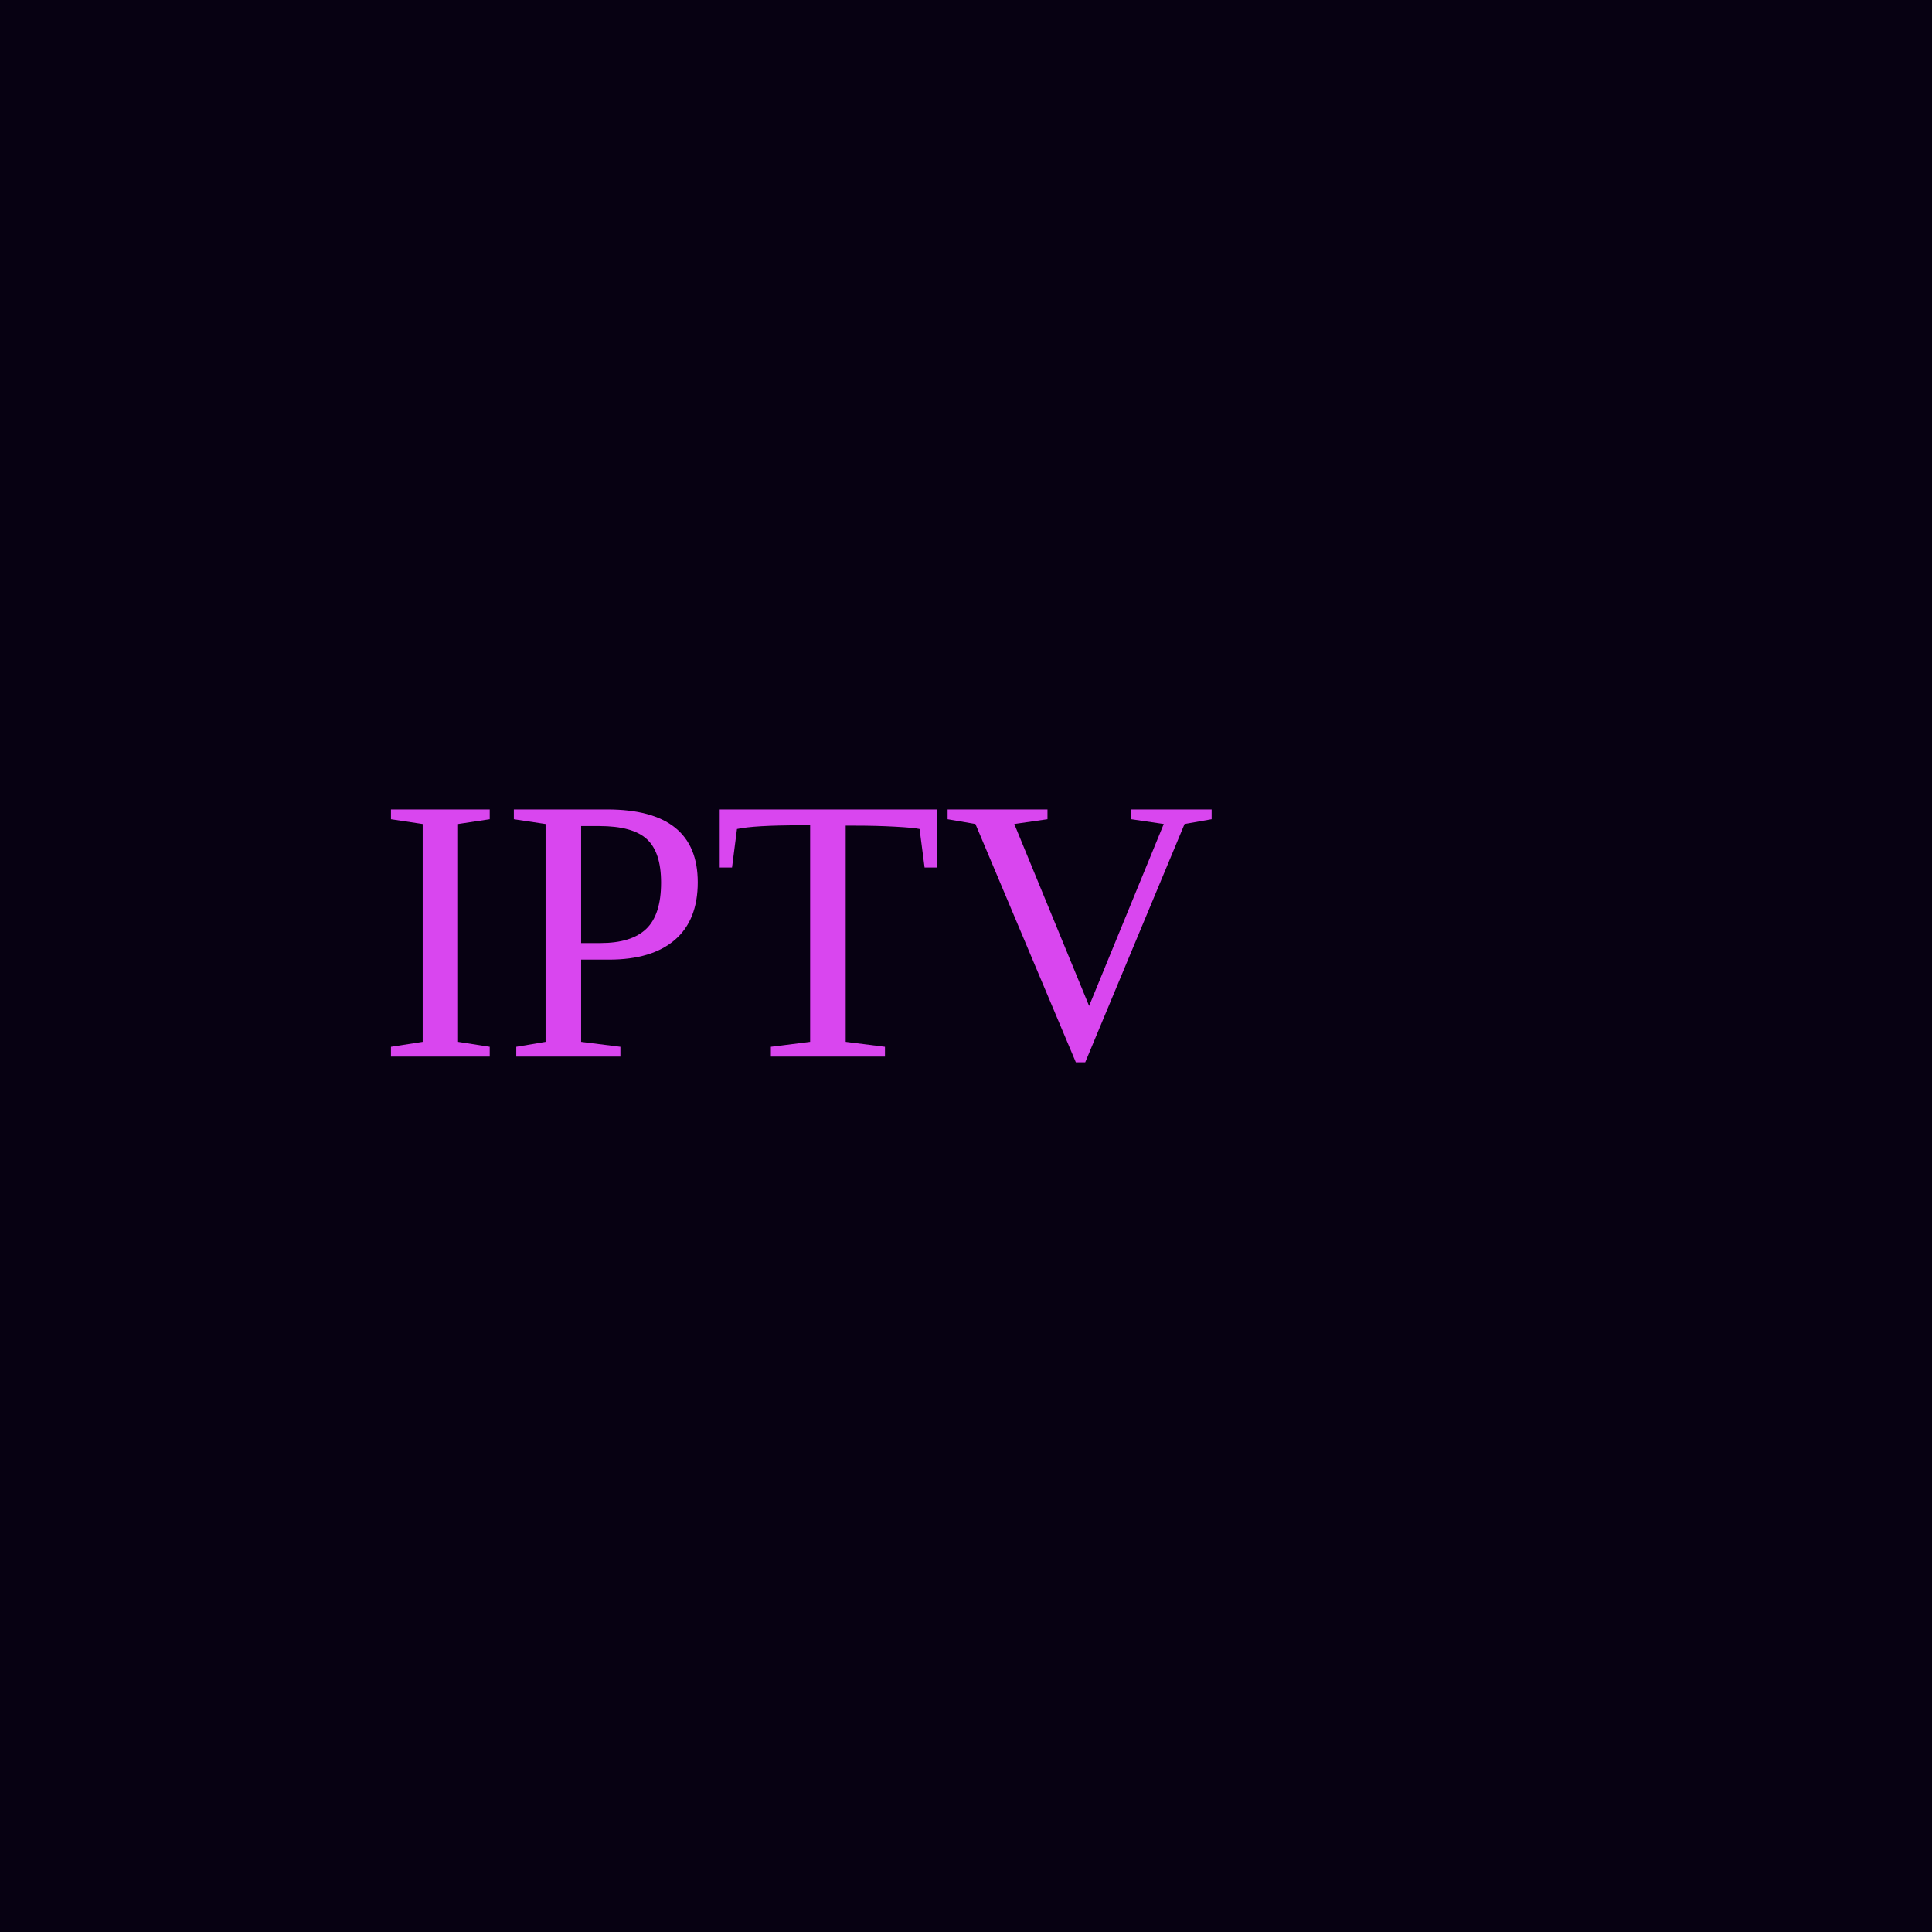
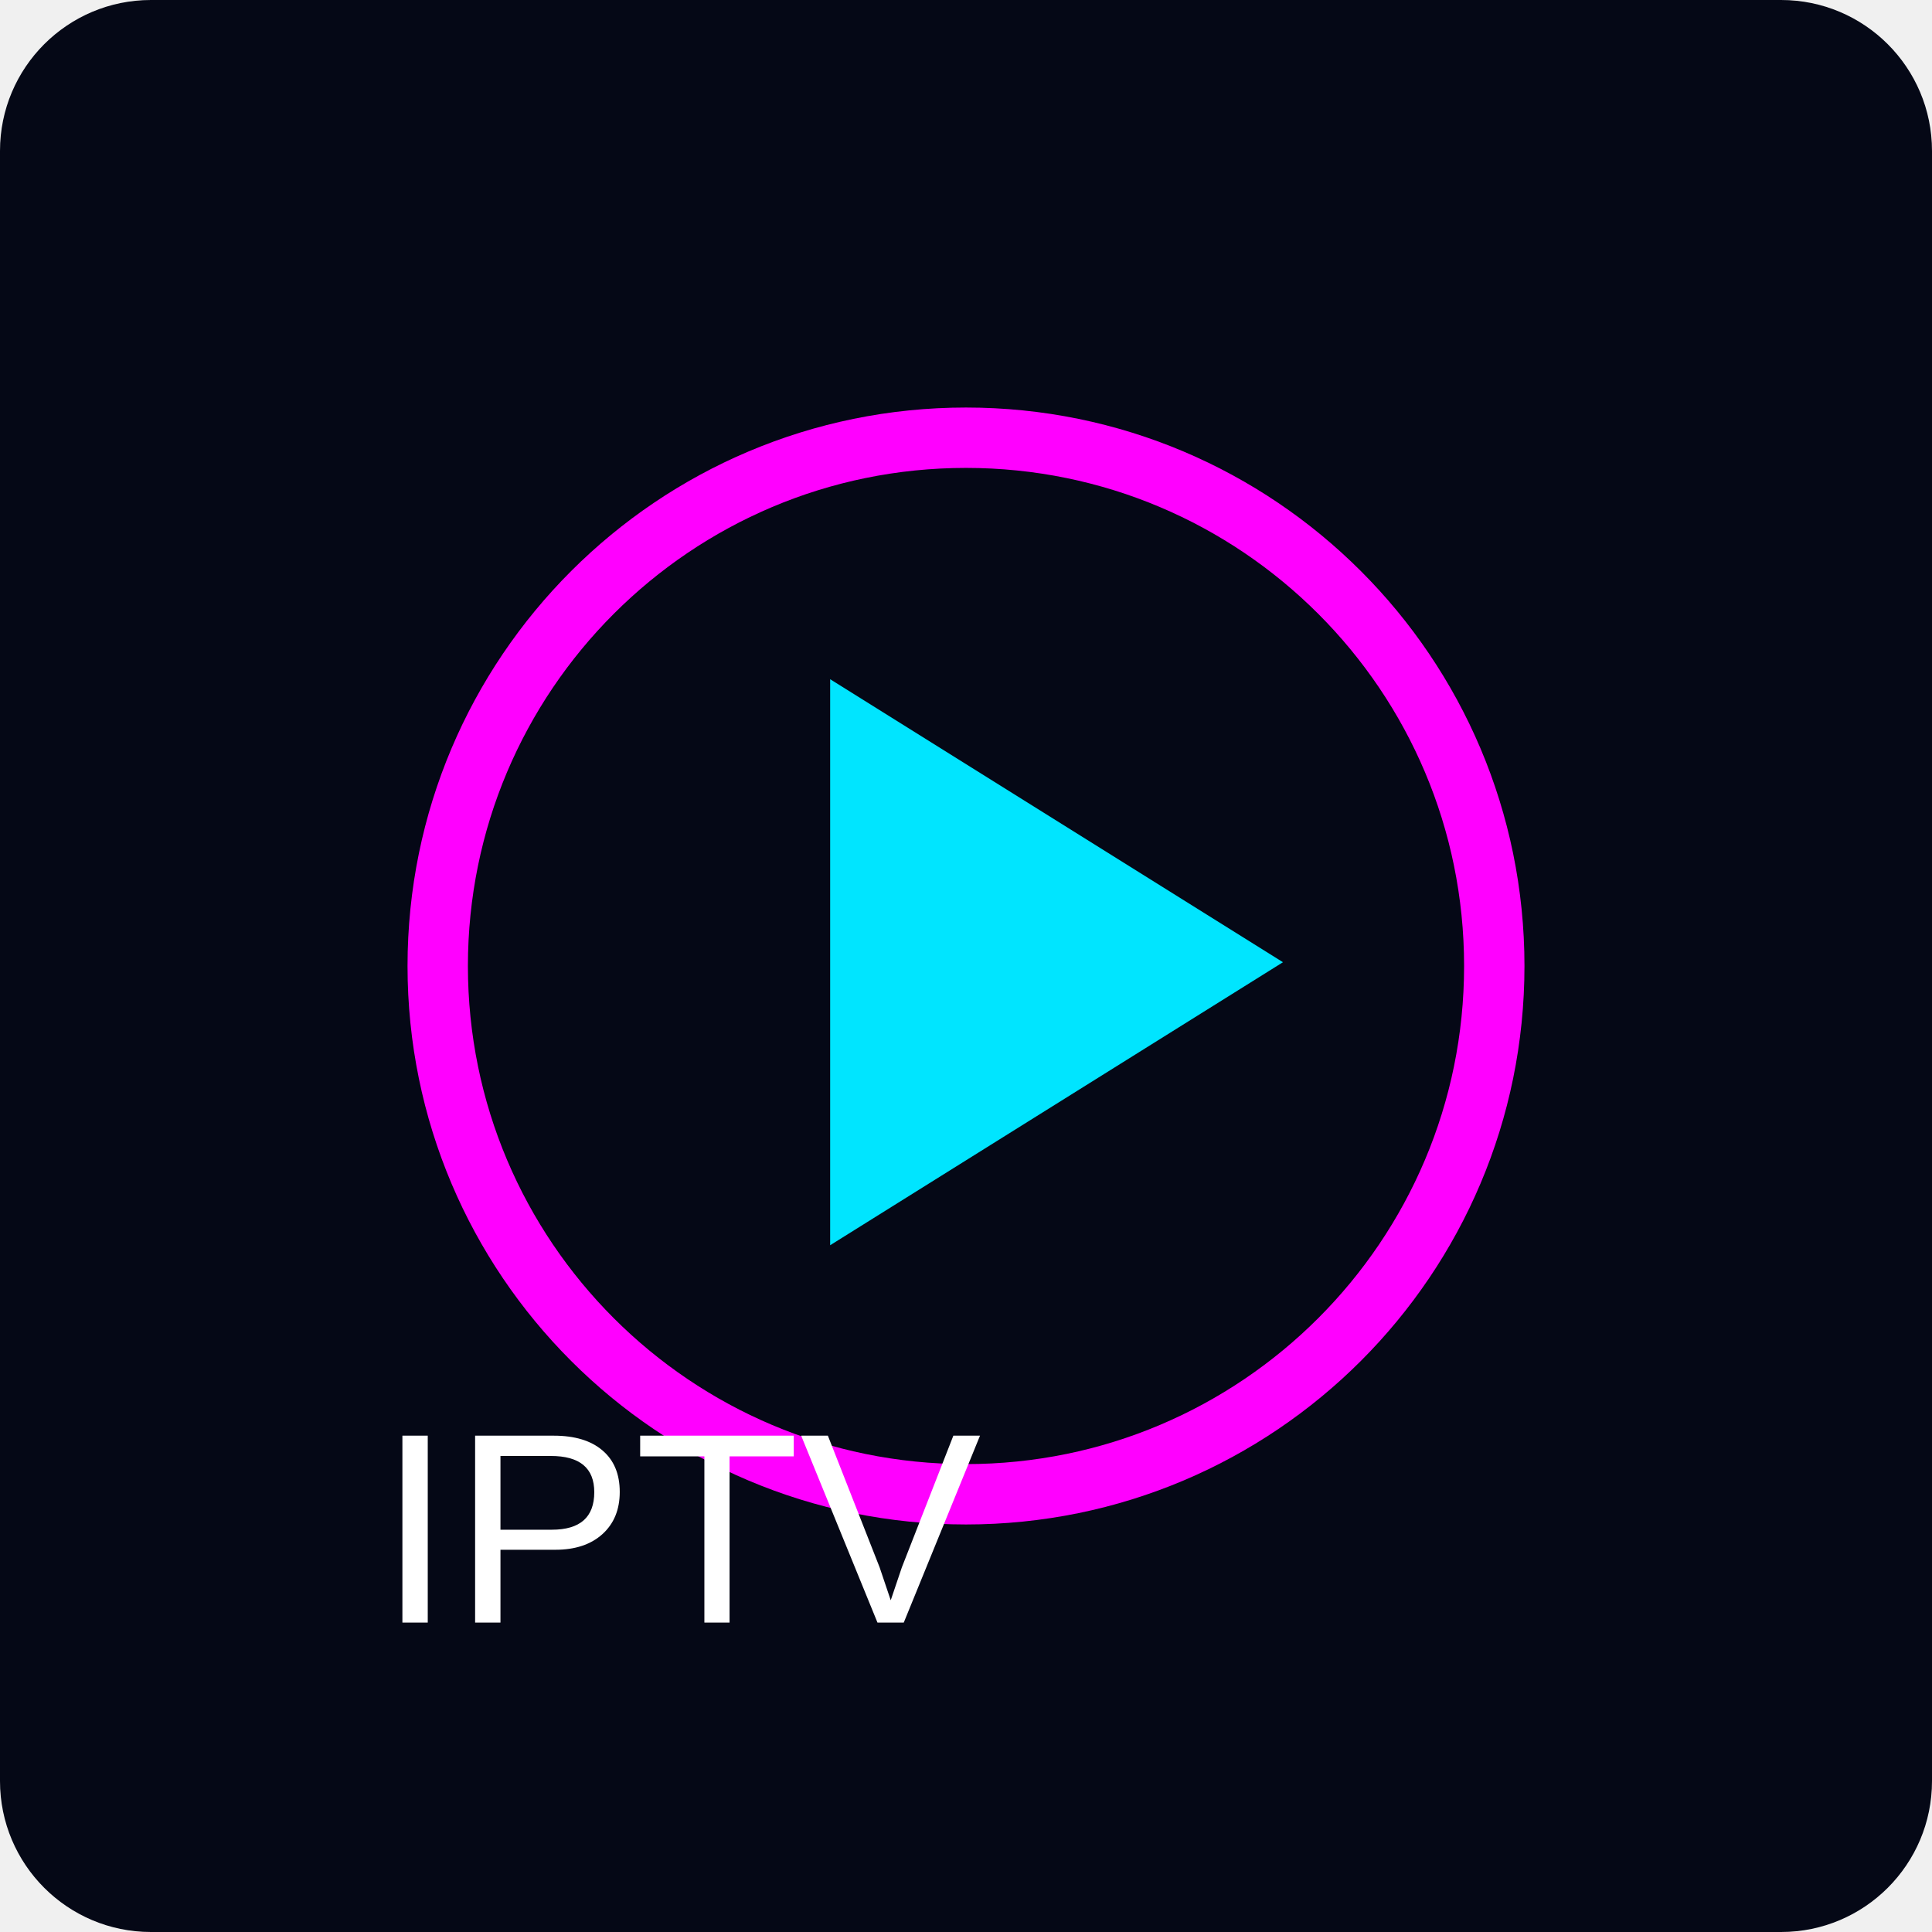
<svg xmlns="http://www.w3.org/2000/svg" width="512" height="512">
-   <rect width="512" height="512" fill="#070112" />
-   <text x="100" y="280" font-size="100" fill="#d946ef">IPTV</text>
+   <rect width="512" height="512" rx="40" fill="#050816" />
+   <circle cx="256" cy="256" r="140" fill="none" stroke="#ff00ff" stroke-width="16" />
+   <polygon points="220,180 220,330 340,255" fill="#00e5ff" />
+   <text x="100" y="430" font-size="72" fill="#ffffff" font-family="Arial">IPTV</text>
</svg>
